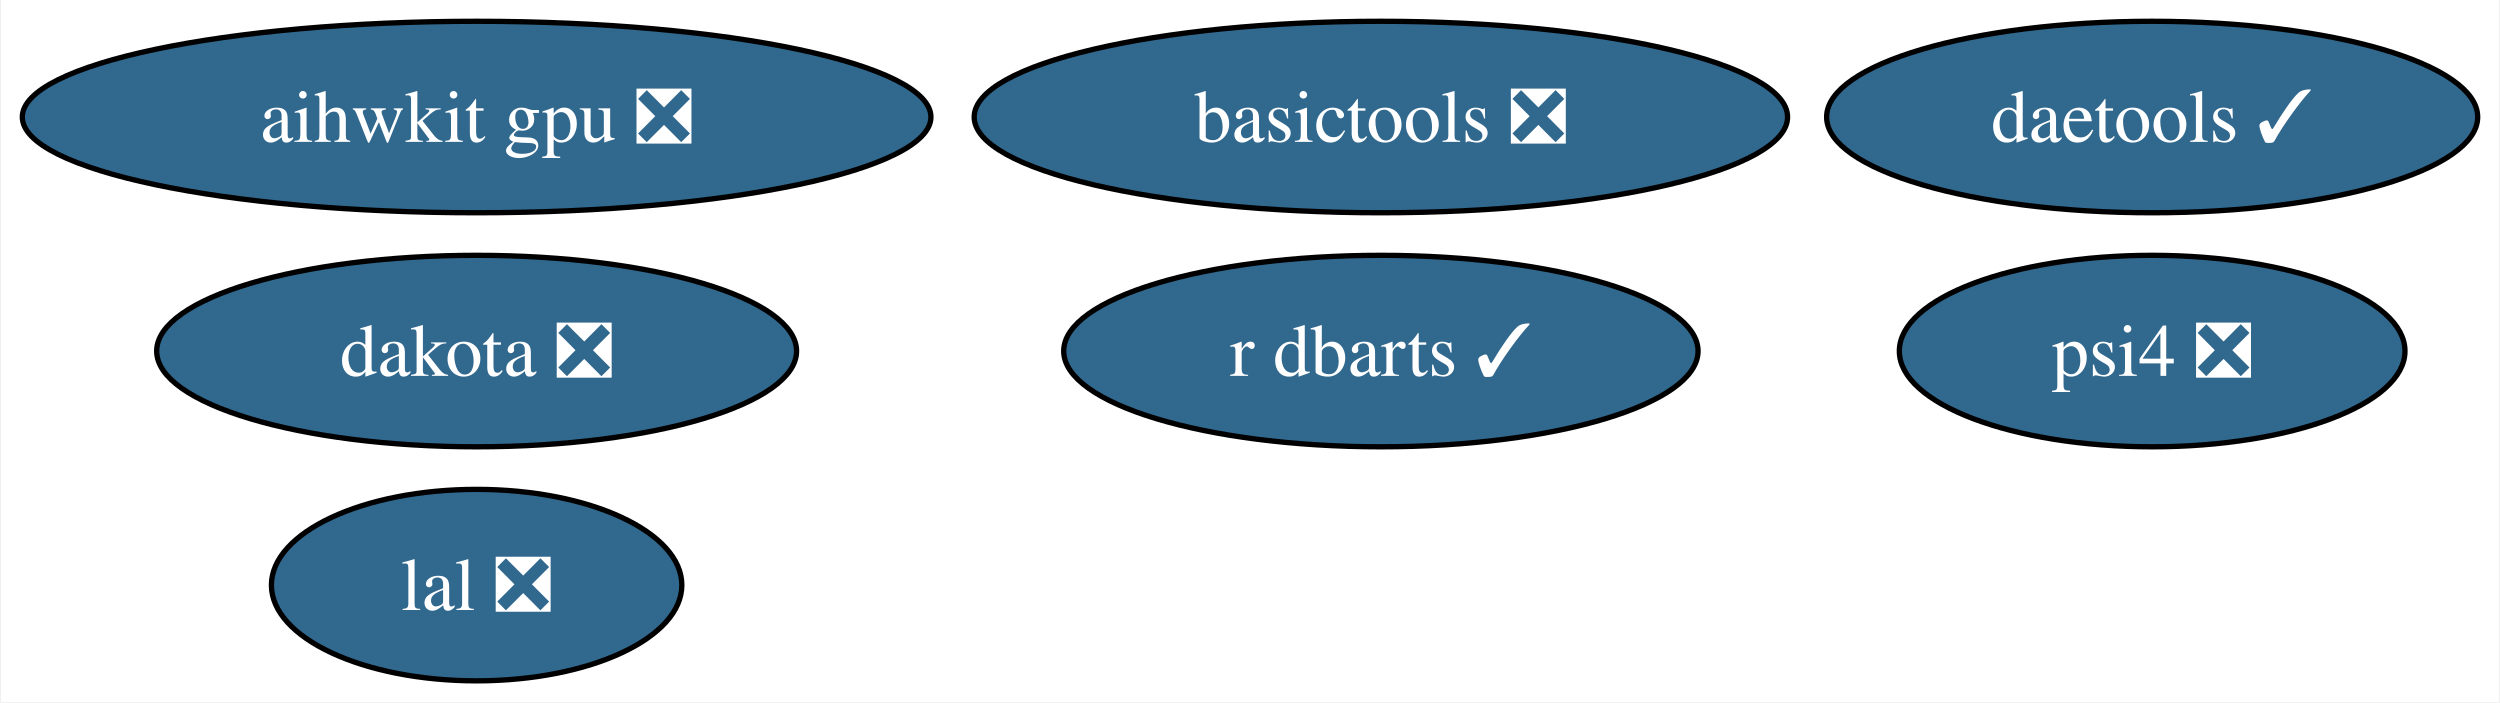
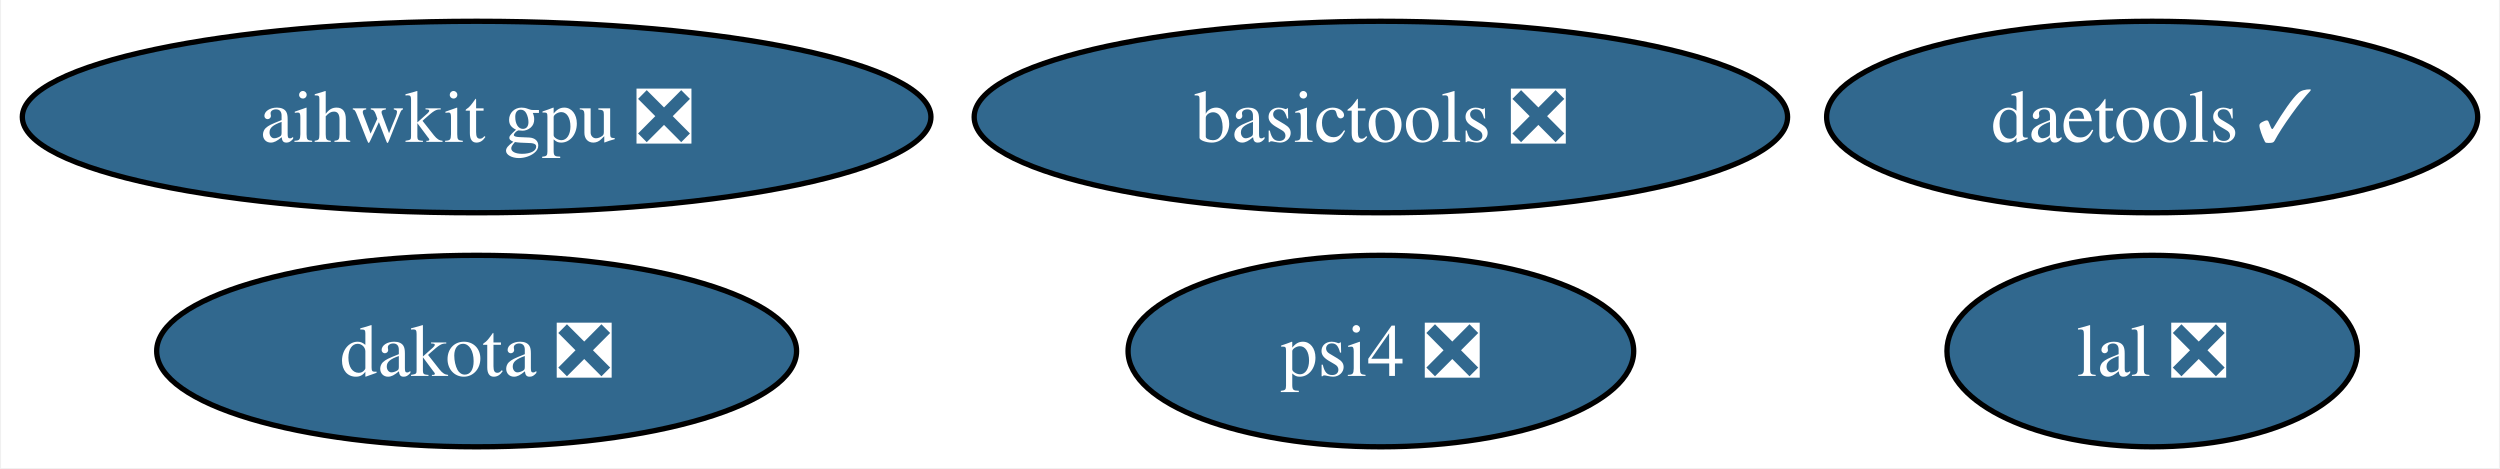
- <svg xmlns="http://www.w3.org/2000/svg" xmlns:xlink="http://www.w3.org/1999/xlink" width="470pt" height="132pt" viewBox="0.00 0.00 469.61 132.00">
-   <g id="graph0" class="graph" transform="scale(1 1) rotate(0) translate(4 128)">
-     <polygon fill="white" stroke="none" points="-4,4 -4,-128 465.61,-128 465.61,4 -4,4" />
+ <svg xmlns="http://www.w3.org/2000/svg" xmlns:xlink="http://www.w3.org/1999/xlink" width="470pt" height="88pt" viewBox="0.00 0.00 469.61 88.00">
+   <g id="graph0" class="graph" transform="scale(1 1) rotate(0) translate(4 84)">
+     <polygon fill="white" stroke="none" points="-4,4 -4,-84 465.61,-84 465.61,4 -4,4" />
    <g id="node1" class="node">
      <g id="a_node1">
        <a xlink:href="https://github.com/conda-forge/lal-feedstock/pull/91" xlink:title="lal ❎">
-           <ellipse fill="#31688e" stroke="black" cx="85.41" cy="-18" rx="38.58" ry="18" />
-           <text text-anchor="middle" x="85.41" y="-13.32" font-family="Times,serif" font-size="14.00" fill="white">lal ❎</text>
+           <ellipse fill="#31688e" stroke="black" cx="400.41" cy="-18" rx="38.58" ry="18" />
+           <text text-anchor="middle" x="400.41" y="-13.32" font-family="Times,serif" font-size="14.00" fill="white">lal ❎</text>
        </a>
      </g>
    </g>
    <g id="node2" class="node">
      <g id="a_node2">
        <a xlink:href="https://github.com/conda-forge/dakota-feedstock/pull/37" xlink:title="dakota ❎">
-           <ellipse fill="#31688e" stroke="black" cx="85.41" cy="-62" rx="60.15" ry="18" />
-           <text text-anchor="middle" x="85.41" y="-57.33" font-family="Times,serif" font-size="14.00" fill="white">dakota ❎</text>
+           <ellipse fill="#31688e" stroke="black" cx="85.41" cy="-18" rx="60.15" ry="18" />
+           <text text-anchor="middle" x="85.41" y="-13.32" font-family="Times,serif" font-size="14.00" fill="white">dakota ❎</text>
        </a>
      </g>
    </g>
    <g id="node3" class="node">
      <g id="a_node3">
        <a xlink:href="https://github.com/conda-forge/basictools-feedstock/pull/39" xlink:title="basictools ❎">
-           <ellipse fill="#31688e" stroke="black" cx="255.41" cy="-106" rx="76.46" ry="18" />
-           <text text-anchor="middle" x="255.41" y="-101.33" font-family="Times,serif" font-size="14.00" fill="white">basictools ❎</text>
+           <ellipse fill="#31688e" stroke="black" cx="255.41" cy="-62" rx="76.46" ry="18" />
+           <text text-anchor="middle" x="255.41" y="-57.33" font-family="Times,serif" font-size="14.00" fill="white">basictools ❎</text>
        </a>
      </g>
    </g>
    <g id="node4" class="node">
      <g id="a_node4">
-         <a xlink:href="https://github.com/conda-forge/r-dbarts-feedstock/pull/11" xlink:title="r dbarts ✓">
-           <ellipse fill="#31688e" stroke="black" cx="255.41" cy="-62" rx="59.63" ry="18" />
-           <text text-anchor="middle" x="255.41" y="-57.33" font-family="Times,serif" font-size="14.00" fill="white">r dbarts ✓</text>
+         <a xlink:href="https://github.com/conda-forge/daetools-feedstock/pull/15" xlink:title="daetools ✓">
+           <ellipse fill="#31688e" stroke="black" cx="400.41" cy="-62" rx="61.2" ry="18" />
+           <text text-anchor="middle" x="400.41" y="-57.33" font-family="Times,serif" font-size="14.00" fill="white">daetools ✓</text>
        </a>
      </g>
    </g>
    <g id="node5" class="node">
      <g id="a_node5">
-         <a xlink:href="https://github.com/conda-forge/daetools-feedstock/pull/15" xlink:title="daetools ✓">
-           <ellipse fill="#31688e" stroke="black" cx="400.41" cy="-106" rx="61.2" ry="18" />
-           <text text-anchor="middle" x="400.41" y="-101.33" font-family="Times,serif" font-size="14.00" fill="white">daetools ✓</text>
+         <a xlink:href="https://github.com/conda-forge/psi4-feedstock/pull/12" xlink:title="psi4 ❎">
+           <ellipse fill="#31688e" stroke="black" cx="255.41" cy="-18" rx="47.53" ry="18" />
+           <text text-anchor="middle" x="255.41" y="-13.32" font-family="Times,serif" font-size="14.00" fill="white">psi4 ❎</text>
        </a>
      </g>
    </g>
    <g id="node6" class="node">
      <g id="a_node6">
-         <a xlink:href="https://github.com/conda-forge/psi4-feedstock/pull/12" xlink:title="psi4 ❎">
-           <ellipse fill="#31688e" stroke="black" cx="400.41" cy="-62" rx="47.53" ry="18" />
-           <text text-anchor="middle" x="400.41" y="-57.33" font-family="Times,serif" font-size="14.00" fill="white">psi4 ❎</text>
-         </a>
-       </g>
-     </g>
-     <g id="node7" class="node">
-       <g id="a_node7">
        <a xlink:href="https://github.com/conda-forge/aihwkit-gpu-feedstock/pull/2" xlink:title="aihwkit gpu ❎">
-           <ellipse fill="#31688e" stroke="black" cx="85.41" cy="-106" rx="85.41" ry="18" />
-           <text text-anchor="middle" x="85.41" y="-101.33" font-family="Times,serif" font-size="14.00" fill="white">aihwkit gpu ❎</text>
+           <ellipse fill="#31688e" stroke="black" cx="85.41" cy="-62" rx="85.41" ry="18" />
+           <text text-anchor="middle" x="85.41" y="-57.33" font-family="Times,serif" font-size="14.00" fill="white">aihwkit gpu ❎</text>
        </a>
      </g>
    </g>
  </g>
</svg>
